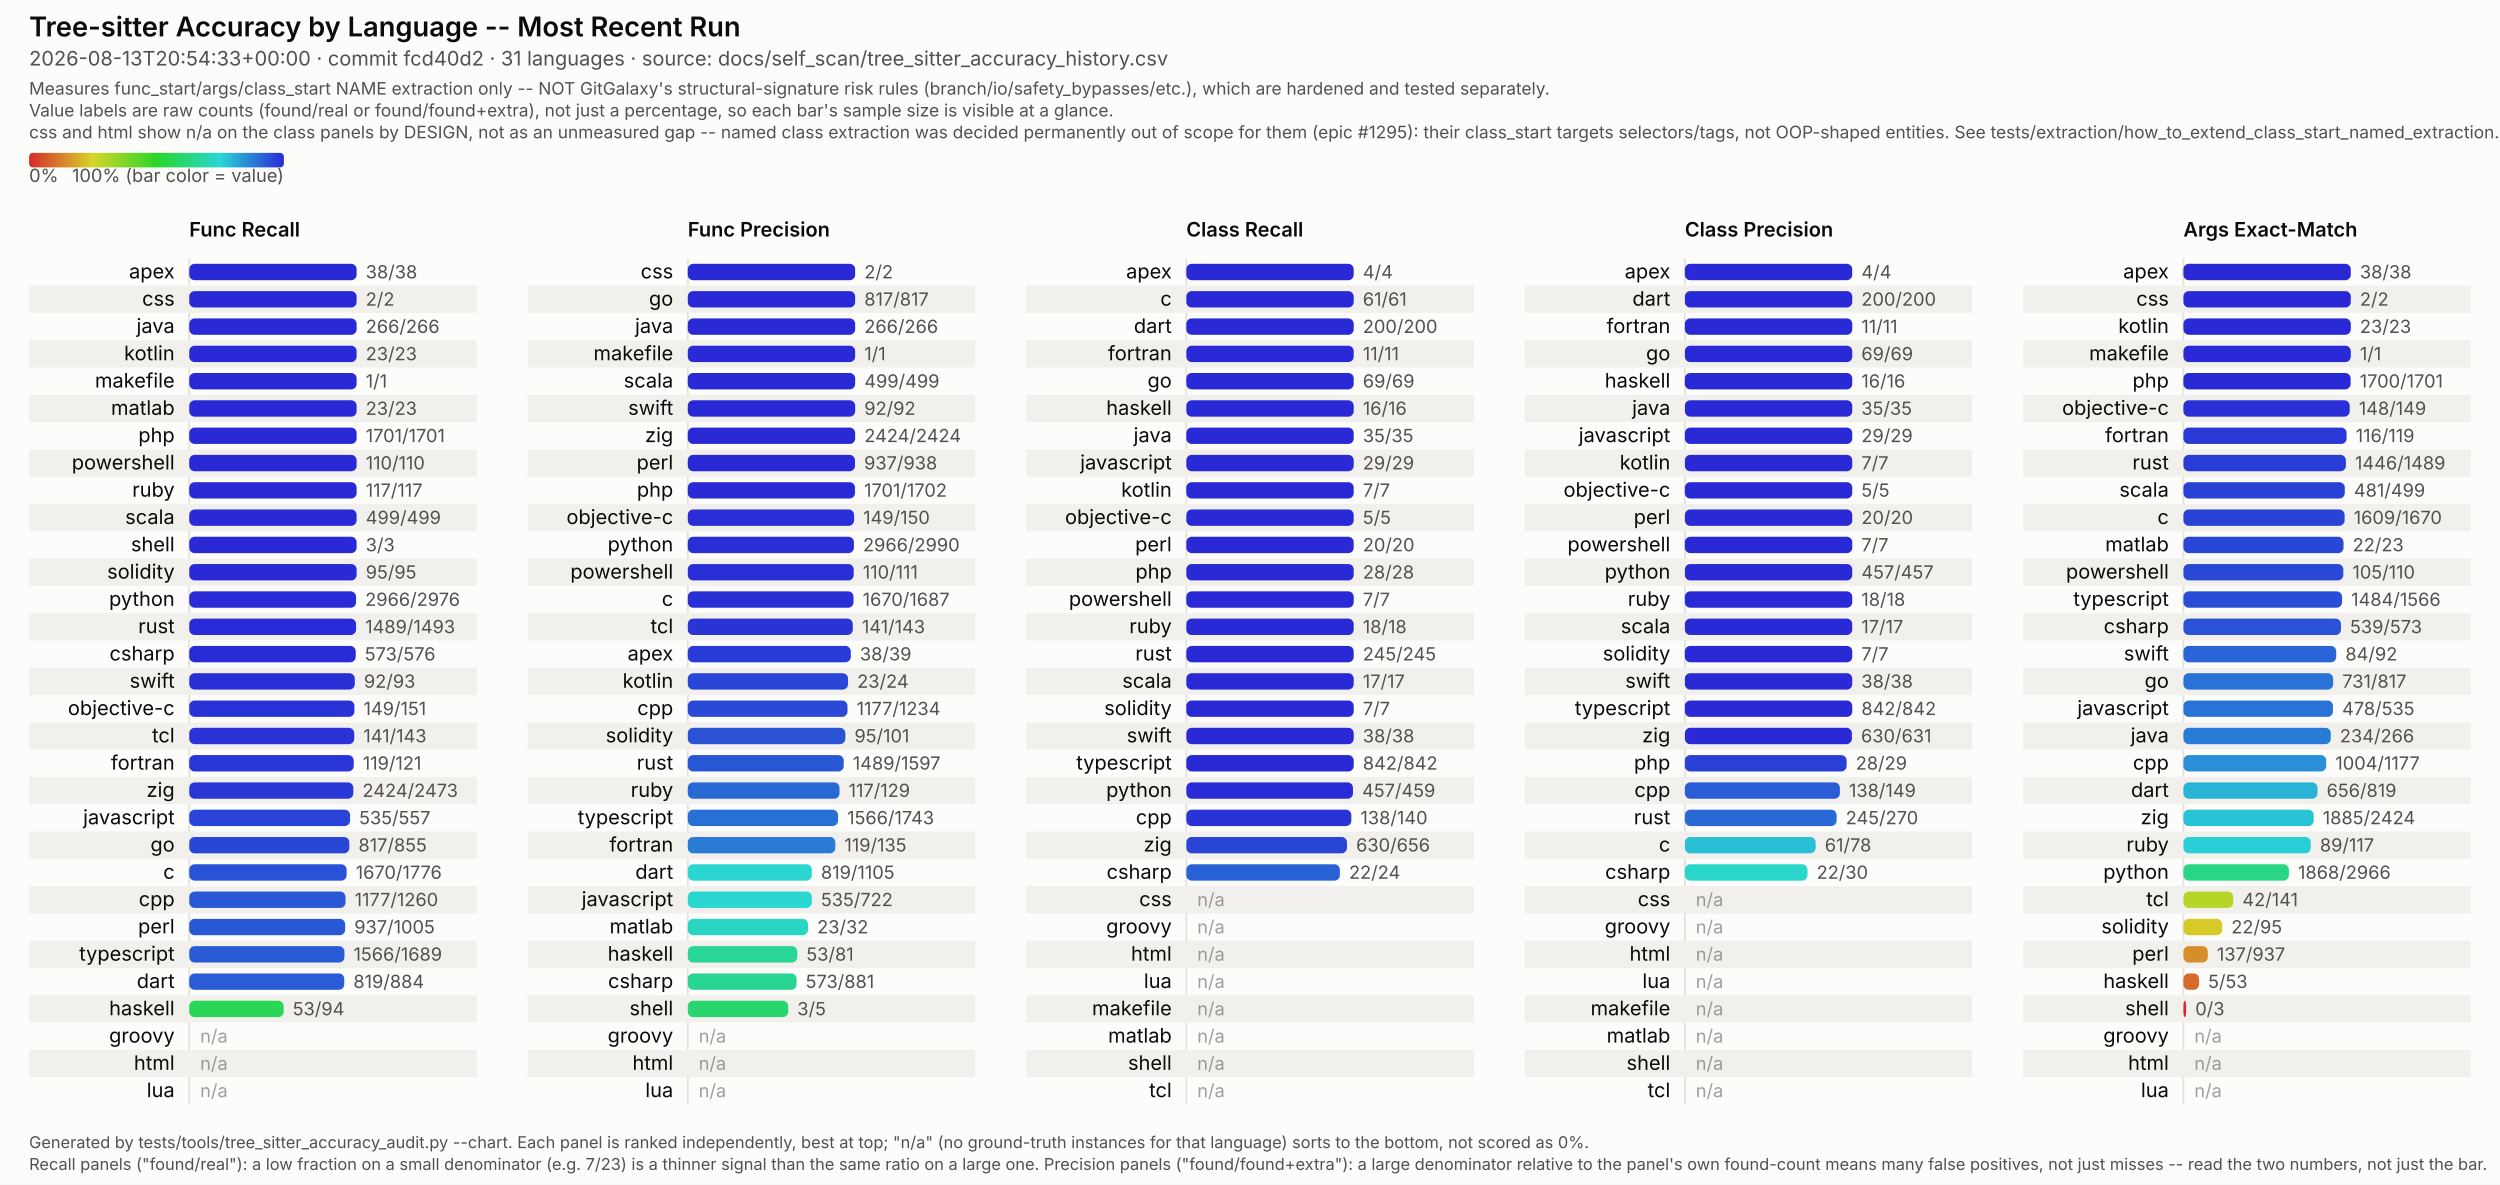
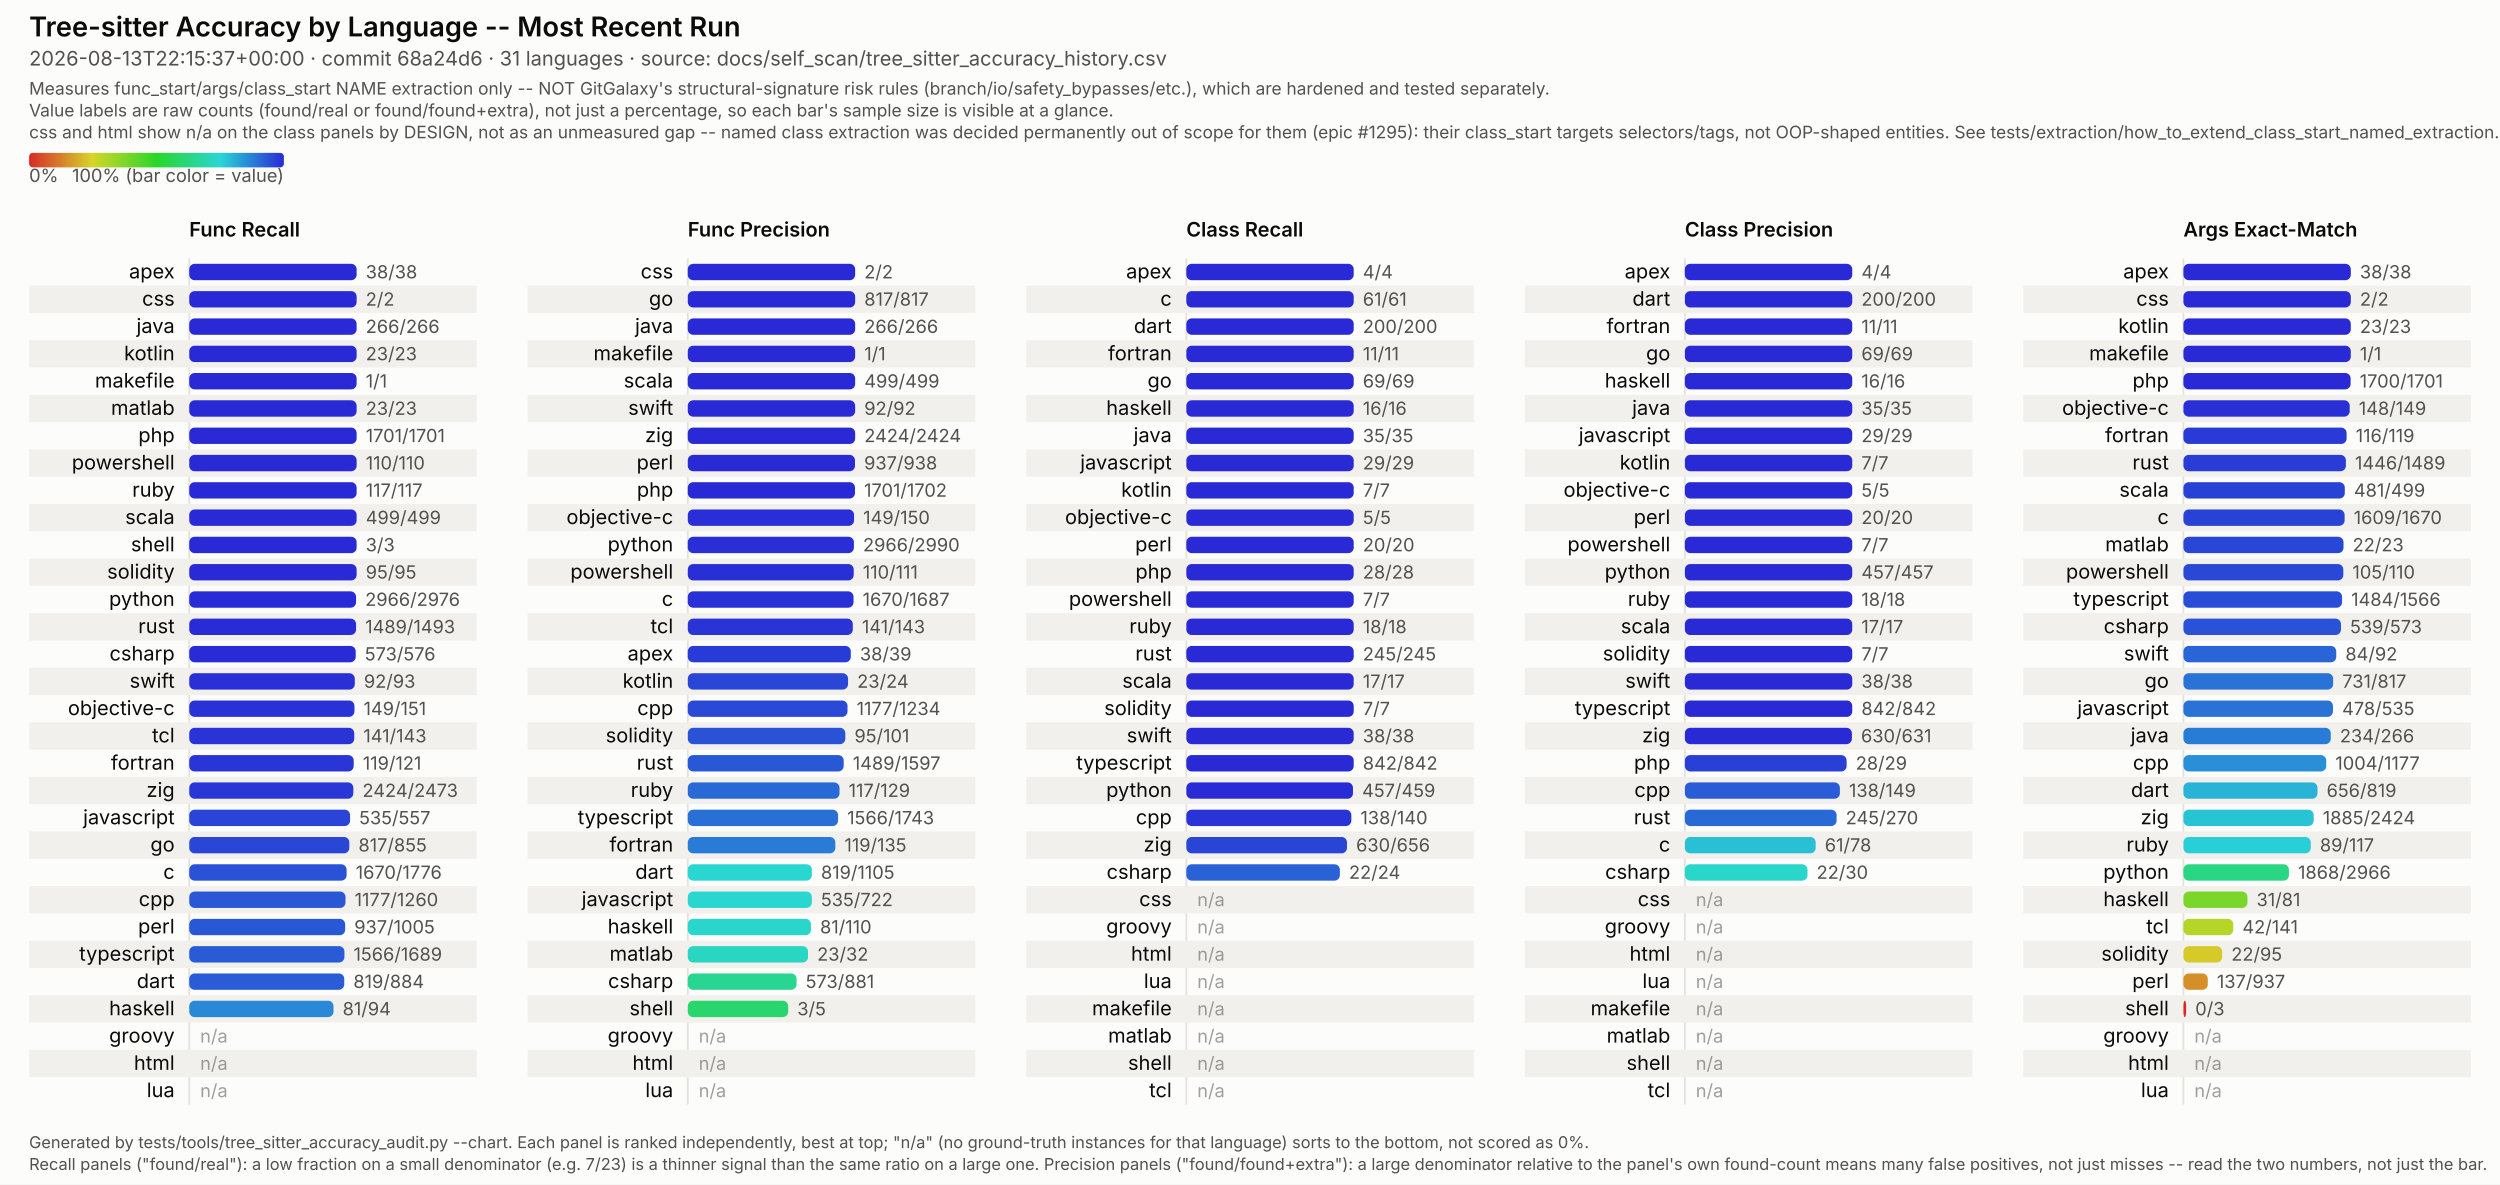
<svg xmlns="http://www.w3.org/2000/svg" viewBox="0 0 1374 651" width="1374" height="651" font-family="system-ui, -apple-system, Segoe UI, sans-serif">
  <style>
  /* No CSS custom properties -- some SVG renderers in the docs pipeline (confirmed: Inkscape's
     CSS parser) don't support var()/nested :root under @media, and silently fail to parse the
     whole block rather than degrading gracefully. Plain class redeclarations under the media
     query are more portable and render identically in real browsers. CDATA-wrapped because this
     text otherwise contains a literal "style" tag-like substring that trips strict XML parsers
     (confirmed: Inkscape read it as a nested element and broke tag matching). */
  .surface { fill: #fcfcfb; }
  .title { fill: #0b0b0b; font-weight: 600; font-size: 15px; }
  .subtitle { fill: #52514e; font-size: 11px; }
  .scope-note { fill: #52514e; font-size: 9.5px; }
  .legend-label { fill: #52514e; font-size: 10px; }
  .col-title { fill: #0b0b0b; font-weight: 600; font-size: 11px; }
  .row-label { fill: #0b0b0b; font-size: 11px; }
  .value-label { fill: #52514e; font-size: 10px; font-variant-numeric: tabular-nums; }
  .na-dash { fill: #52514e; font-size: 10px; opacity: 0.55; }
  .stripe { fill: #f1f0ed; }
  .axis { stroke: #e4e2dd; stroke-width: 1; }
  .footer { fill: #52514e; font-size: 9px; }
  @media (prefers-color-scheme: dark) {
    .surface { fill: #1a1a19; }
    .title { fill: #ffffff; }
    .subtitle { fill: #c3c2b7; }
    .scope-note { fill: #c3c2b7; }
    .legend-label { fill: #c3c2b7; }
    .col-title { fill: #ffffff; }
    .row-label { fill: #ffffff; }
    .value-label { fill: #c3c2b7; }
    .na-dash { fill: #c3c2b7; }
    .stripe { fill: #242422; }
    .axis { stroke: #33322f; }
    .footer { fill: #c3c2b7; }
  }
</style>
  <defs>
    <linearGradient id="rainbow-legend" x1="0%" y1="0%" x2="100%" y2="0%">
      <stop offset="0.0%" stop-color="#d62929" />
      <stop offset="8.3%" stop-color="#d66329" />
      <stop offset="16.7%" stop-color="#d69c29" />
      <stop offset="25.0%" stop-color="#d6d629" />
      <stop offset="33.3%" stop-color="#9cd629" />
      <stop offset="41.7%" stop-color="#63d629" />
      <stop offset="50.0%" stop-color="#29d629" />
      <stop offset="58.3%" stop-color="#29d663" />
      <stop offset="66.7%" stop-color="#29d69c" />
      <stop offset="75.0%" stop-color="#29d6d6" />
      <stop offset="83.3%" stop-color="#299cd6" />
      <stop offset="91.7%" stop-color="#2963d6" />
      <stop offset="100.0%" stop-color="#2929d6" />
    </linearGradient>
  </defs>
  <rect class="surface" x="0" y="0" width="1374" height="651" />
  <text class="title" x="16" y="20">Tree-sitter Accuracy by Language -- Most Recent Run</text>
-   <text class="subtitle" x="16" y="36">2026-08-13T20:54:33+00:00 · commit fcd40d2 · 31 languages · source: docs/self_scan/tree_sitter_accuracy_history.csv</text>
+   <text class="subtitle" x="16" y="36">2026-08-13T22:15:37+00:00 · commit 68a24d6 · 31 languages · source: docs/self_scan/tree_sitter_accuracy_history.csv</text>
  <text class="scope-note" x="16" y="52">Measures func_start/args/class_start NAME extraction only -- NOT GitGalaxy's structural-signature risk rules (branch/io/safety_bypasses/etc.), which are hardened and tested separately.</text>
  <text class="scope-note" x="16" y="64">Value labels are raw counts (found/real or found/found+extra), not just a percentage, so each bar's sample size is visible at a glance.</text>
  <text class="scope-note" x="16" y="76">css and html show n/a on the class panels by DESIGN, not as an unmeasured gap -- named class extraction was decided permanently out of scope for them (epic #1295): their class_start targets selectors/tags, not OOP-shaped entities. See tests/extraction/how_to_extend_class_start_named_extraction.md.</text>
  <rect x="16" y="84" width="140" height="8" rx="2" fill="url(#rainbow-legend)" />
  <text class="legend-label" x="16" y="100">0%</text>
  <text class="legend-label" x="156" y="100" text-anchor="end">100% (bar color = value)</text>
  <text class="col-title" x="104" y="130">Func Recall</text>
  <line class="axis" x1="104" y1="142" x2="104" y2="607" />
  <text class="row-label" x="96" y="153.0" text-anchor="end">apex</text>
  <rect x="104" y="145.0" width="92.0" height="9" rx="3" fill="#2929d6" />
  <text class="value-label" x="201.0" y="153.0">38/38</text>
  <rect class="stripe" x="16" y="157" width="246" height="15" />
  <text class="row-label" x="96" y="168.0" text-anchor="end">css</text>
  <rect x="104" y="160.0" width="92.0" height="9" rx="3" fill="#2929d6" />
  <text class="value-label" x="201.0" y="168.0">2/2</text>
  <text class="row-label" x="96" y="183.0" text-anchor="end">java</text>
  <rect x="104" y="175.0" width="92.0" height="9" rx="3" fill="#2929d6" />
  <text class="value-label" x="201.0" y="183.0">266/266</text>
  <rect class="stripe" x="16" y="187" width="246" height="15" />
  <text class="row-label" x="96" y="198.0" text-anchor="end">kotlin</text>
  <rect x="104" y="190.0" width="92.0" height="9" rx="3" fill="#2929d6" />
  <text class="value-label" x="201.0" y="198.0">23/23</text>
  <text class="row-label" x="96" y="213.0" text-anchor="end">makefile</text>
  <rect x="104" y="205.0" width="92.0" height="9" rx="3" fill="#2929d6" />
  <text class="value-label" x="201.0" y="213.0">1/1</text>
  <rect class="stripe" x="16" y="217" width="246" height="15" />
  <text class="row-label" x="96" y="228.0" text-anchor="end">matlab</text>
  <rect x="104" y="220.0" width="92.0" height="9" rx="3" fill="#2929d6" />
  <text class="value-label" x="201.0" y="228.0">23/23</text>
  <text class="row-label" x="96" y="243.0" text-anchor="end">php</text>
  <rect x="104" y="235.0" width="92.0" height="9" rx="3" fill="#2929d6" />
  <text class="value-label" x="201.0" y="243.0">1701/1701</text>
  <rect class="stripe" x="16" y="247" width="246" height="15" />
  <text class="row-label" x="96" y="258.0" text-anchor="end">powershell</text>
  <rect x="104" y="250.0" width="92.0" height="9" rx="3" fill="#2929d6" />
  <text class="value-label" x="201.0" y="258.0">110/110</text>
  <text class="row-label" x="96" y="273.0" text-anchor="end">ruby</text>
  <rect x="104" y="265.0" width="92.0" height="9" rx="3" fill="#2929d6" />
  <text class="value-label" x="201.0" y="273.0">117/117</text>
  <rect class="stripe" x="16" y="277" width="246" height="15" />
  <text class="row-label" x="96" y="288.0" text-anchor="end">scala</text>
  <rect x="104" y="280.0" width="92.0" height="9" rx="3" fill="#2929d6" />
  <text class="value-label" x="201.0" y="288.0">499/499</text>
  <text class="row-label" x="96" y="303.0" text-anchor="end">shell</text>
  <rect x="104" y="295.0" width="92.0" height="9" rx="3" fill="#2929d6" />
  <text class="value-label" x="201.0" y="303.0">3/3</text>
  <rect class="stripe" x="16" y="307" width="246" height="15" />
  <text class="row-label" x="96" y="318.0" text-anchor="end">solidity</text>
  <rect x="104" y="310.0" width="92.0" height="9" rx="3" fill="#2929d6" />
  <text class="value-label" x="201.0" y="318.0">95/95</text>
  <text class="row-label" x="96" y="333.0" text-anchor="end">python</text>
  <rect x="104" y="325.0" width="91.7" height="9" rx="3" fill="#292bd6" />
  <text class="value-label" x="200.7" y="333.0">2966/2976</text>
  <rect class="stripe" x="16" y="337" width="246" height="15" />
  <text class="row-label" x="96" y="348.0" text-anchor="end">rust</text>
  <rect x="104" y="340.0" width="91.7" height="9" rx="3" fill="#292bd6" />
  <text class="value-label" x="200.7" y="348.0">1489/1493</text>
  <text class="row-label" x="96" y="363.0" text-anchor="end">csharp</text>
  <rect x="104" y="355.0" width="91.5" height="9" rx="3" fill="#292cd6" />
  <text class="value-label" x="200.5" y="363.0">573/576</text>
  <rect class="stripe" x="16" y="367" width="246" height="15" />
  <text class="row-label" x="96" y="378.0" text-anchor="end">swift</text>
  <rect x="104" y="370.0" width="91.0" height="9" rx="3" fill="#2930d6" />
  <text class="value-label" x="200.0" y="378.0">92/93</text>
  <text class="row-label" x="96" y="393.0" text-anchor="end">objective-c</text>
  <rect x="104" y="385.0" width="90.8" height="9" rx="3" fill="#2932d6" />
  <text class="value-label" x="199.8" y="393.0">149/151</text>
  <rect class="stripe" x="16" y="397" width="246" height="15" />
  <text class="row-label" x="96" y="408.0" text-anchor="end">tcl</text>
  <rect x="104" y="400.0" width="90.7" height="9" rx="3" fill="#2933d6" />
  <text class="value-label" x="199.7" y="408.0">141/143</text>
  <text class="row-label" x="96" y="423.0" text-anchor="end">fortran</text>
  <rect x="104" y="415.0" width="90.4" height="9" rx="3" fill="#2935d6" />
  <text class="value-label" x="199.4" y="423.0">119/121</text>
  <rect class="stripe" x="16" y="427" width="246" height="15" />
  <text class="row-label" x="96" y="438.0" text-anchor="end">zig</text>
  <rect x="104" y="430.0" width="90.2" height="9" rx="3" fill="#2937d6" />
  <text class="value-label" x="199.2" y="438.0">2424/2473</text>
  <text class="row-label" x="96" y="453.0" text-anchor="end">javascript</text>
  <rect x="104" y="445.0" width="88.4" height="9" rx="3" fill="#2944d6" />
  <text class="value-label" x="197.4" y="453.0">535/557</text>
  <rect class="stripe" x="16" y="457" width="246" height="15" />
  <text class="row-label" x="96" y="468.0" text-anchor="end">go</text>
  <rect x="104" y="460.0" width="88.0" height="9" rx="3" fill="#2947d6" />
  <text class="value-label" x="197.0" y="468.0">817/855</text>
  <text class="row-label" x="96" y="483.0" text-anchor="end">c</text>
  <rect x="104" y="475.0" width="86.5" height="9" rx="3" fill="#2952d6" />
  <text class="value-label" x="195.5" y="483.0">1670/1776</text>
  <rect class="stripe" x="16" y="487" width="246" height="15" />
  <text class="row-label" x="96" y="498.0" text-anchor="end">cpp</text>
  <rect x="104" y="490.0" width="85.9" height="9" rx="3" fill="#2957d6" />
  <text class="value-label" x="194.9" y="498.0">1177/1260</text>
  <text class="row-label" x="96" y="513.0" text-anchor="end">perl</text>
  <rect x="104" y="505.0" width="85.7" height="9" rx="3" fill="#2958d6" />
  <text class="value-label" x="194.7" y="513.0">937/1005</text>
  <rect class="stripe" x="16" y="517" width="246" height="15" />
  <text class="row-label" x="96" y="528.0" text-anchor="end">typescript</text>
  <rect x="104" y="520.0" width="85.3" height="9" rx="3" fill="#295bd6" />
  <text class="value-label" x="194.3" y="528.0">1566/1689</text>
  <text class="row-label" x="96" y="543.0" text-anchor="end">dart</text>
  <rect x="104" y="535.0" width="85.2" height="9" rx="3" fill="#295cd6" />
  <text class="value-label" x="194.2" y="543.0">819/884</text>
  <rect class="stripe" x="16" y="547" width="246" height="15" />
  <text class="row-label" x="96" y="558.0" text-anchor="end">haskell</text>
-   <rect x="104" y="550.0" width="51.9" height="9" rx="3" fill="#29d655" />
-   <text class="value-label" x="160.9" y="558.0">53/94</text>
+   <rect x="104" y="550.0" width="79.3" height="9" rx="3" fill="#2989d6" />
+   <text class="value-label" x="188.3" y="558.0">81/94</text>
  <text class="row-label" x="96" y="573.0" text-anchor="end">groovy</text>
  <text class="na-dash" x="110" y="573.0">n/a</text>
  <rect class="stripe" x="16" y="577" width="246" height="15" />
  <text class="row-label" x="96" y="588.0" text-anchor="end">html</text>
  <text class="na-dash" x="110" y="588.0">n/a</text>
  <text class="row-label" x="96" y="603.0" text-anchor="end">lua</text>
  <text class="na-dash" x="110" y="603.0">n/a</text>
  <text class="col-title" x="378" y="130">Func Precision</text>
  <line class="axis" x1="378" y1="142" x2="378" y2="607" />
  <text class="row-label" x="370" y="153.0" text-anchor="end">css</text>
  <rect x="378" y="145.0" width="92.0" height="9" rx="3" fill="#2929d6" />
  <text class="value-label" x="475.0" y="153.0">2/2</text>
  <rect class="stripe" x="290" y="157" width="246" height="15" />
  <text class="row-label" x="370" y="168.0" text-anchor="end">go</text>
  <rect x="378" y="160.0" width="92.0" height="9" rx="3" fill="#2929d6" />
  <text class="value-label" x="475.0" y="168.0">817/817</text>
  <text class="row-label" x="370" y="183.0" text-anchor="end">java</text>
  <rect x="378" y="175.0" width="92.0" height="9" rx="3" fill="#2929d6" />
  <text class="value-label" x="475.0" y="183.0">266/266</text>
  <rect class="stripe" x="290" y="187" width="246" height="15" />
  <text class="row-label" x="370" y="198.0" text-anchor="end">makefile</text>
  <rect x="378" y="190.0" width="92.0" height="9" rx="3" fill="#2929d6" />
  <text class="value-label" x="475.0" y="198.0">1/1</text>
  <text class="row-label" x="370" y="213.0" text-anchor="end">scala</text>
  <rect x="378" y="205.0" width="92.0" height="9" rx="3" fill="#2929d6" />
  <text class="value-label" x="475.0" y="213.0">499/499</text>
  <rect class="stripe" x="290" y="217" width="246" height="15" />
  <text class="row-label" x="370" y="228.0" text-anchor="end">swift</text>
  <rect x="378" y="220.0" width="92.0" height="9" rx="3" fill="#2929d6" />
  <text class="value-label" x="475.0" y="228.0">92/92</text>
  <text class="row-label" x="370" y="243.0" text-anchor="end">zig</text>
  <rect x="378" y="235.0" width="92.0" height="9" rx="3" fill="#2929d6" />
  <text class="value-label" x="475.0" y="243.0">2424/2424</text>
  <rect class="stripe" x="290" y="247" width="246" height="15" />
  <text class="row-label" x="370" y="258.0" text-anchor="end">perl</text>
  <rect x="378" y="250.0" width="91.9" height="9" rx="3" fill="#2929d6" />
  <text class="value-label" x="474.9" y="258.0">937/938</text>
  <text class="row-label" x="370" y="273.0" text-anchor="end">php</text>
  <rect x="378" y="265.0" width="91.9" height="9" rx="3" fill="#2929d6" />
  <text class="value-label" x="474.9" y="273.0">1701/1702</text>
  <rect class="stripe" x="290" y="277" width="246" height="15" />
  <text class="row-label" x="370" y="288.0" text-anchor="end">objective-c</text>
  <rect x="378" y="280.0" width="91.4" height="9" rx="3" fill="#292ed6" />
  <text class="value-label" x="474.4" y="288.0">149/150</text>
  <text class="row-label" x="370" y="303.0" text-anchor="end">python</text>
  <rect x="378" y="295.0" width="91.3" height="9" rx="3" fill="#292ed6" />
  <text class="value-label" x="474.3" y="303.0">2966/2990</text>
  <rect class="stripe" x="290" y="307" width="246" height="15" />
  <text class="row-label" x="370" y="318.0" text-anchor="end">powershell</text>
  <rect x="378" y="310.0" width="91.2" height="9" rx="3" fill="#292fd6" />
  <text class="value-label" x="474.2" y="318.0">110/111</text>
  <text class="row-label" x="370" y="333.0" text-anchor="end">c</text>
  <rect x="378" y="325.0" width="91.1" height="9" rx="3" fill="#2930d6" />
  <text class="value-label" x="474.1" y="333.0">1670/1687</text>
  <rect class="stripe" x="290" y="337" width="246" height="15" />
  <text class="row-label" x="370" y="348.0" text-anchor="end">tcl</text>
  <rect x="378" y="340.0" width="90.7" height="9" rx="3" fill="#2933d6" />
  <text class="value-label" x="473.7" y="348.0">141/143</text>
  <text class="row-label" x="370" y="363.0" text-anchor="end">apex</text>
  <rect x="378" y="355.0" width="89.6" height="9" rx="3" fill="#293bd6" />
  <text class="value-label" x="472.6" y="363.0">38/39</text>
  <rect class="stripe" x="290" y="367" width="246" height="15" />
  <text class="row-label" x="370" y="378.0" text-anchor="end">kotlin</text>
  <rect x="378" y="370.0" width="88.1" height="9" rx="3" fill="#2946d6" />
  <text class="value-label" x="471.1" y="378.0">23/24</text>
  <text class="row-label" x="370" y="393.0" text-anchor="end">cpp</text>
  <rect x="378" y="385.0" width="87.8" height="9" rx="3" fill="#2949d6" />
  <text class="value-label" x="470.8" y="393.0">1177/1234</text>
  <rect class="stripe" x="290" y="397" width="246" height="15" />
  <text class="row-label" x="370" y="408.0" text-anchor="end">solidity</text>
  <rect x="378" y="400.0" width="86.6" height="9" rx="3" fill="#2952d6" />
  <text class="value-label" x="469.6" y="408.0">95/101</text>
  <text class="row-label" x="370" y="423.0" text-anchor="end">rust</text>
  <rect x="378" y="415.0" width="85.7" height="9" rx="3" fill="#2958d6" />
  <text class="value-label" x="468.7" y="423.0">1489/1597</text>
  <rect class="stripe" x="290" y="427" width="246" height="15" />
  <text class="row-label" x="370" y="438.0" text-anchor="end">ruby</text>
  <rect x="378" y="430.0" width="83.4" height="9" rx="3" fill="#2969d6" />
  <text class="value-label" x="466.4" y="438.0">117/129</text>
  <text class="row-label" x="370" y="453.0" text-anchor="end">typescript</text>
  <rect x="378" y="445.0" width="82.6" height="9" rx="3" fill="#2970d6" />
  <text class="value-label" x="465.6" y="453.0">1566/1743</text>
  <rect class="stripe" x="290" y="457" width="246" height="15" />
  <text class="row-label" x="370" y="468.0" text-anchor="end">fortran</text>
  <rect x="378" y="460.0" width="81.1" height="9" rx="3" fill="#297bd6" />
  <text class="value-label" x="464.1" y="468.0">119/135</text>
  <text class="row-label" x="370" y="483.0" text-anchor="end">dart</text>
  <rect x="378" y="475.0" width="68.2" height="9" rx="3" fill="#29d6d0" />
  <text class="value-label" x="451.2" y="483.0">819/1105</text>
  <rect class="stripe" x="290" y="487" width="246" height="15" />
  <text class="row-label" x="370" y="498.0" text-anchor="end">javascript</text>
  <rect x="378" y="490.0" width="68.2" height="9" rx="3" fill="#29d6d0" />
  <text class="value-label" x="451.2" y="498.0">535/722</text>
-   <text class="row-label" x="370" y="513.0" text-anchor="end">matlab</text>
-   <rect x="378" y="505.0" width="66.1" height="9" rx="3" fill="#29d6c1" />
-   <text class="value-label" x="449.1" y="513.0">23/32</text>
+   <text class="row-label" x="370" y="513.0" text-anchor="end">haskell</text>
+   <rect x="378" y="505.0" width="67.7" height="9" rx="3" fill="#29d6cc" />
+   <text class="value-label" x="450.7" y="513.0">81/110</text>
  <rect class="stripe" x="290" y="517" width="246" height="15" />
-   <text class="row-label" x="370" y="528.0" text-anchor="end">haskell</text>
-   <rect x="378" y="520.0" width="60.2" height="9" rx="3" fill="#29d694" />
-   <text class="value-label" x="443.2" y="528.0">53/81</text>
+   <text class="row-label" x="370" y="528.0" text-anchor="end">matlab</text>
+   <rect x="378" y="520.0" width="66.1" height="9" rx="3" fill="#29d6c1" />
+   <text class="value-label" x="449.1" y="528.0">23/32</text>
  <text class="row-label" x="370" y="543.0" text-anchor="end">csharp</text>
  <rect x="378" y="535.0" width="59.8" height="9" rx="3" fill="#29d691" />
  <text class="value-label" x="442.8" y="543.0">573/881</text>
  <rect class="stripe" x="290" y="547" width="246" height="15" />
  <text class="row-label" x="370" y="558.0" text-anchor="end">shell</text>
  <rect x="378" y="550.0" width="55.2" height="9" rx="3" fill="#29d66e" />
  <text class="value-label" x="438.2" y="558.0">3/5</text>
  <text class="row-label" x="370" y="573.0" text-anchor="end">groovy</text>
  <text class="na-dash" x="384" y="573.0">n/a</text>
  <rect class="stripe" x="290" y="577" width="246" height="15" />
  <text class="row-label" x="370" y="588.0" text-anchor="end">html</text>
  <text class="na-dash" x="384" y="588.0">n/a</text>
  <text class="row-label" x="370" y="603.0" text-anchor="end">lua</text>
  <text class="na-dash" x="384" y="603.0">n/a</text>
  <text class="col-title" x="652" y="130">Class Recall</text>
  <line class="axis" x1="652" y1="142" x2="652" y2="607" />
  <text class="row-label" x="644" y="153.0" text-anchor="end">apex</text>
  <rect x="652" y="145.0" width="92.0" height="9" rx="3" fill="#2929d6" />
  <text class="value-label" x="749.0" y="153.0">4/4</text>
  <rect class="stripe" x="564" y="157" width="246" height="15" />
  <text class="row-label" x="644" y="168.0" text-anchor="end">c</text>
  <rect x="652" y="160.0" width="92.0" height="9" rx="3" fill="#2929d6" />
  <text class="value-label" x="749.0" y="168.0">61/61</text>
  <text class="row-label" x="644" y="183.0" text-anchor="end">dart</text>
  <rect x="652" y="175.0" width="92.0" height="9" rx="3" fill="#2929d6" />
  <text class="value-label" x="749.0" y="183.0">200/200</text>
  <rect class="stripe" x="564" y="187" width="246" height="15" />
  <text class="row-label" x="644" y="198.0" text-anchor="end">fortran</text>
  <rect x="652" y="190.0" width="92.0" height="9" rx="3" fill="#2929d6" />
  <text class="value-label" x="749.0" y="198.0">11/11</text>
  <text class="row-label" x="644" y="213.0" text-anchor="end">go</text>
  <rect x="652" y="205.0" width="92.0" height="9" rx="3" fill="#2929d6" />
  <text class="value-label" x="749.0" y="213.0">69/69</text>
  <rect class="stripe" x="564" y="217" width="246" height="15" />
  <text class="row-label" x="644" y="228.0" text-anchor="end">haskell</text>
  <rect x="652" y="220.0" width="92.0" height="9" rx="3" fill="#2929d6" />
  <text class="value-label" x="749.0" y="228.0">16/16</text>
  <text class="row-label" x="644" y="243.0" text-anchor="end">java</text>
  <rect x="652" y="235.0" width="92.0" height="9" rx="3" fill="#2929d6" />
  <text class="value-label" x="749.0" y="243.0">35/35</text>
  <rect class="stripe" x="564" y="247" width="246" height="15" />
  <text class="row-label" x="644" y="258.0" text-anchor="end">javascript</text>
  <rect x="652" y="250.0" width="92.0" height="9" rx="3" fill="#2929d6" />
  <text class="value-label" x="749.0" y="258.0">29/29</text>
  <text class="row-label" x="644" y="273.0" text-anchor="end">kotlin</text>
  <rect x="652" y="265.0" width="92.0" height="9" rx="3" fill="#2929d6" />
  <text class="value-label" x="749.0" y="273.0">7/7</text>
  <rect class="stripe" x="564" y="277" width="246" height="15" />
  <text class="row-label" x="644" y="288.0" text-anchor="end">objective-c</text>
  <rect x="652" y="280.0" width="92.0" height="9" rx="3" fill="#2929d6" />
  <text class="value-label" x="749.0" y="288.0">5/5</text>
  <text class="row-label" x="644" y="303.0" text-anchor="end">perl</text>
  <rect x="652" y="295.0" width="92.0" height="9" rx="3" fill="#2929d6" />
  <text class="value-label" x="749.0" y="303.0">20/20</text>
  <rect class="stripe" x="564" y="307" width="246" height="15" />
  <text class="row-label" x="644" y="318.0" text-anchor="end">php</text>
  <rect x="652" y="310.0" width="92.0" height="9" rx="3" fill="#2929d6" />
  <text class="value-label" x="749.0" y="318.0">28/28</text>
  <text class="row-label" x="644" y="333.0" text-anchor="end">powershell</text>
  <rect x="652" y="325.0" width="92.0" height="9" rx="3" fill="#2929d6" />
  <text class="value-label" x="749.0" y="333.0">7/7</text>
  <rect class="stripe" x="564" y="337" width="246" height="15" />
  <text class="row-label" x="644" y="348.0" text-anchor="end">ruby</text>
  <rect x="652" y="340.0" width="92.0" height="9" rx="3" fill="#2929d6" />
  <text class="value-label" x="749.0" y="348.0">18/18</text>
  <text class="row-label" x="644" y="363.0" text-anchor="end">rust</text>
  <rect x="652" y="355.0" width="92.0" height="9" rx="3" fill="#2929d6" />
  <text class="value-label" x="749.0" y="363.0">245/245</text>
  <rect class="stripe" x="564" y="367" width="246" height="15" />
  <text class="row-label" x="644" y="378.0" text-anchor="end">scala</text>
  <rect x="652" y="370.0" width="92.0" height="9" rx="3" fill="#2929d6" />
  <text class="value-label" x="749.0" y="378.0">17/17</text>
  <text class="row-label" x="644" y="393.0" text-anchor="end">solidity</text>
  <rect x="652" y="385.0" width="92.0" height="9" rx="3" fill="#2929d6" />
  <text class="value-label" x="749.0" y="393.0">7/7</text>
  <rect class="stripe" x="564" y="397" width="246" height="15" />
  <text class="row-label" x="644" y="408.0" text-anchor="end">swift</text>
  <rect x="652" y="400.0" width="92.0" height="9" rx="3" fill="#2929d6" />
  <text class="value-label" x="749.0" y="408.0">38/38</text>
  <text class="row-label" x="644" y="423.0" text-anchor="end">typescript</text>
  <rect x="652" y="415.0" width="92.0" height="9" rx="3" fill="#2929d6" />
  <text class="value-label" x="749.0" y="423.0">842/842</text>
  <rect class="stripe" x="564" y="427" width="246" height="15" />
  <text class="row-label" x="644" y="438.0" text-anchor="end">python</text>
  <rect x="652" y="430.0" width="91.6" height="9" rx="3" fill="#292cd6" />
  <text class="value-label" x="748.6" y="438.0">457/459</text>
  <text class="row-label" x="644" y="453.0" text-anchor="end">cpp</text>
  <rect x="652" y="445.0" width="90.7" height="9" rx="3" fill="#2933d6" />
  <text class="value-label" x="747.7" y="453.0">138/140</text>
  <rect class="stripe" x="564" y="457" width="246" height="15" />
  <text class="row-label" x="644" y="468.0" text-anchor="end">zig</text>
  <rect x="652" y="460.0" width="88.3" height="9" rx="3" fill="#2945d6" />
  <text class="value-label" x="745.3" y="468.0">630/656</text>
  <text class="row-label" x="644" y="483.0" text-anchor="end">csharp</text>
  <rect x="652" y="475.0" width="84.4" height="9" rx="3" fill="#2962d6" />
  <text class="value-label" x="741.4" y="483.0">22/24</text>
  <rect class="stripe" x="564" y="487" width="246" height="15" />
  <text class="row-label" x="644" y="498.0" text-anchor="end">css</text>
  <text class="na-dash" x="658" y="498.0">n/a</text>
  <text class="row-label" x="644" y="513.0" text-anchor="end">groovy</text>
  <text class="na-dash" x="658" y="513.0">n/a</text>
  <rect class="stripe" x="564" y="517" width="246" height="15" />
  <text class="row-label" x="644" y="528.0" text-anchor="end">html</text>
  <text class="na-dash" x="658" y="528.0">n/a</text>
  <text class="row-label" x="644" y="543.0" text-anchor="end">lua</text>
  <text class="na-dash" x="658" y="543.0">n/a</text>
  <rect class="stripe" x="564" y="547" width="246" height="15" />
  <text class="row-label" x="644" y="558.0" text-anchor="end">makefile</text>
  <text class="na-dash" x="658" y="558.0">n/a</text>
  <text class="row-label" x="644" y="573.0" text-anchor="end">matlab</text>
  <text class="na-dash" x="658" y="573.0">n/a</text>
  <rect class="stripe" x="564" y="577" width="246" height="15" />
  <text class="row-label" x="644" y="588.0" text-anchor="end">shell</text>
  <text class="na-dash" x="658" y="588.0">n/a</text>
  <text class="row-label" x="644" y="603.0" text-anchor="end">tcl</text>
  <text class="na-dash" x="658" y="603.0">n/a</text>
  <text class="col-title" x="926" y="130">Class Precision</text>
  <line class="axis" x1="926" y1="142" x2="926" y2="607" />
  <text class="row-label" x="918" y="153.0" text-anchor="end">apex</text>
  <rect x="926" y="145.0" width="92.0" height="9" rx="3" fill="#2929d6" />
  <text class="value-label" x="1023.0" y="153.0">4/4</text>
  <rect class="stripe" x="838" y="157" width="246" height="15" />
  <text class="row-label" x="918" y="168.0" text-anchor="end">dart</text>
  <rect x="926" y="160.0" width="92.0" height="9" rx="3" fill="#2929d6" />
  <text class="value-label" x="1023.0" y="168.0">200/200</text>
  <text class="row-label" x="918" y="183.0" text-anchor="end">fortran</text>
  <rect x="926" y="175.0" width="92.0" height="9" rx="3" fill="#2929d6" />
  <text class="value-label" x="1023.0" y="183.0">11/11</text>
  <rect class="stripe" x="838" y="187" width="246" height="15" />
  <text class="row-label" x="918" y="198.0" text-anchor="end">go</text>
  <rect x="926" y="190.0" width="92.0" height="9" rx="3" fill="#2929d6" />
  <text class="value-label" x="1023.0" y="198.0">69/69</text>
  <text class="row-label" x="918" y="213.0" text-anchor="end">haskell</text>
  <rect x="926" y="205.0" width="92.0" height="9" rx="3" fill="#2929d6" />
  <text class="value-label" x="1023.0" y="213.0">16/16</text>
  <rect class="stripe" x="838" y="217" width="246" height="15" />
  <text class="row-label" x="918" y="228.0" text-anchor="end">java</text>
  <rect x="926" y="220.0" width="92.0" height="9" rx="3" fill="#2929d6" />
  <text class="value-label" x="1023.0" y="228.0">35/35</text>
  <text class="row-label" x="918" y="243.0" text-anchor="end">javascript</text>
  <rect x="926" y="235.0" width="92.0" height="9" rx="3" fill="#2929d6" />
  <text class="value-label" x="1023.0" y="243.0">29/29</text>
  <rect class="stripe" x="838" y="247" width="246" height="15" />
  <text class="row-label" x="918" y="258.0" text-anchor="end">kotlin</text>
  <rect x="926" y="250.0" width="92.0" height="9" rx="3" fill="#2929d6" />
  <text class="value-label" x="1023.0" y="258.0">7/7</text>
  <text class="row-label" x="918" y="273.0" text-anchor="end">objective-c</text>
  <rect x="926" y="265.0" width="92.0" height="9" rx="3" fill="#2929d6" />
  <text class="value-label" x="1023.0" y="273.0">5/5</text>
  <rect class="stripe" x="838" y="277" width="246" height="15" />
  <text class="row-label" x="918" y="288.0" text-anchor="end">perl</text>
  <rect x="926" y="280.0" width="92.0" height="9" rx="3" fill="#2929d6" />
  <text class="value-label" x="1023.0" y="288.0">20/20</text>
  <text class="row-label" x="918" y="303.0" text-anchor="end">powershell</text>
  <rect x="926" y="295.0" width="92.0" height="9" rx="3" fill="#2929d6" />
  <text class="value-label" x="1023.0" y="303.0">7/7</text>
  <rect class="stripe" x="838" y="307" width="246" height="15" />
  <text class="row-label" x="918" y="318.0" text-anchor="end">python</text>
  <rect x="926" y="310.0" width="92.0" height="9" rx="3" fill="#2929d6" />
  <text class="value-label" x="1023.0" y="318.0">457/457</text>
  <text class="row-label" x="918" y="333.0" text-anchor="end">ruby</text>
  <rect x="926" y="325.0" width="92.0" height="9" rx="3" fill="#2929d6" />
  <text class="value-label" x="1023.0" y="333.0">18/18</text>
  <rect class="stripe" x="838" y="337" width="246" height="15" />
  <text class="row-label" x="918" y="348.0" text-anchor="end">scala</text>
  <rect x="926" y="340.0" width="92.0" height="9" rx="3" fill="#2929d6" />
  <text class="value-label" x="1023.0" y="348.0">17/17</text>
  <text class="row-label" x="918" y="363.0" text-anchor="end">solidity</text>
  <rect x="926" y="355.0" width="92.0" height="9" rx="3" fill="#2929d6" />
  <text class="value-label" x="1023.0" y="363.0">7/7</text>
  <rect class="stripe" x="838" y="367" width="246" height="15" />
  <text class="row-label" x="918" y="378.0" text-anchor="end">swift</text>
  <rect x="926" y="370.0" width="92.0" height="9" rx="3" fill="#2929d6" />
  <text class="value-label" x="1023.0" y="378.0">38/38</text>
  <text class="row-label" x="918" y="393.0" text-anchor="end">typescript</text>
  <rect x="926" y="385.0" width="92.0" height="9" rx="3" fill="#2929d6" />
  <text class="value-label" x="1023.0" y="393.0">842/842</text>
  <rect class="stripe" x="838" y="397" width="246" height="15" />
  <text class="row-label" x="918" y="408.0" text-anchor="end">zig</text>
  <rect x="926" y="400.0" width="91.8" height="9" rx="3" fill="#292ad6" />
  <text class="value-label" x="1022.8" y="408.0">630/631</text>
  <text class="row-label" x="918" y="423.0" text-anchor="end">php</text>
  <rect x="926" y="415.0" width="88.9" height="9" rx="3" fill="#2940d6" />
  <text class="value-label" x="1019.9" y="423.0">28/29</text>
  <rect class="stripe" x="838" y="427" width="246" height="15" />
  <text class="row-label" x="918" y="438.0" text-anchor="end">cpp</text>
  <rect x="926" y="430.0" width="85.2" height="9" rx="3" fill="#295cd6" />
  <text class="value-label" x="1016.2" y="438.0">138/149</text>
  <text class="row-label" x="918" y="453.0" text-anchor="end">rust</text>
  <rect x="926" y="445.0" width="83.4" height="9" rx="3" fill="#2969d6" />
  <text class="value-label" x="1014.4" y="453.0">245/270</text>
  <rect class="stripe" x="838" y="457" width="246" height="15" />
  <text class="row-label" x="918" y="468.0" text-anchor="end">c</text>
  <rect x="926" y="460.0" width="71.9" height="9" rx="3" fill="#29c0d6" />
  <text class="value-label" x="1002.9" y="468.0">61/78</text>
  <text class="row-label" x="918" y="483.0" text-anchor="end">csharp</text>
  <rect x="926" y="475.0" width="67.4" height="9" rx="3" fill="#29d6ca" />
  <text class="value-label" x="998.4" y="483.0">22/30</text>
  <rect class="stripe" x="838" y="487" width="246" height="15" />
  <text class="row-label" x="918" y="498.0" text-anchor="end">css</text>
  <text class="na-dash" x="932" y="498.0">n/a</text>
  <text class="row-label" x="918" y="513.0" text-anchor="end">groovy</text>
  <text class="na-dash" x="932" y="513.0">n/a</text>
  <rect class="stripe" x="838" y="517" width="246" height="15" />
  <text class="row-label" x="918" y="528.0" text-anchor="end">html</text>
  <text class="na-dash" x="932" y="528.0">n/a</text>
  <text class="row-label" x="918" y="543.0" text-anchor="end">lua</text>
  <text class="na-dash" x="932" y="543.0">n/a</text>
  <rect class="stripe" x="838" y="547" width="246" height="15" />
  <text class="row-label" x="918" y="558.0" text-anchor="end">makefile</text>
  <text class="na-dash" x="932" y="558.0">n/a</text>
  <text class="row-label" x="918" y="573.0" text-anchor="end">matlab</text>
  <text class="na-dash" x="932" y="573.0">n/a</text>
  <rect class="stripe" x="838" y="577" width="246" height="15" />
  <text class="row-label" x="918" y="588.0" text-anchor="end">shell</text>
  <text class="na-dash" x="932" y="588.0">n/a</text>
  <text class="row-label" x="918" y="603.0" text-anchor="end">tcl</text>
  <text class="na-dash" x="932" y="603.0">n/a</text>
  <text class="col-title" x="1200" y="130">Args Exact-Match</text>
  <line class="axis" x1="1200" y1="142" x2="1200" y2="607" />
  <text class="row-label" x="1192" y="153.0" text-anchor="end">apex</text>
  <rect x="1200" y="145.0" width="92.0" height="9" rx="3" fill="#2929d6" />
  <text class="value-label" x="1297.0" y="153.0">38/38</text>
  <rect class="stripe" x="1112" y="157" width="246" height="15" />
  <text class="row-label" x="1192" y="168.0" text-anchor="end">css</text>
  <rect x="1200" y="160.0" width="92.0" height="9" rx="3" fill="#2929d6" />
  <text class="value-label" x="1297.0" y="168.0">2/2</text>
  <text class="row-label" x="1192" y="183.0" text-anchor="end">kotlin</text>
  <rect x="1200" y="175.0" width="92.0" height="9" rx="3" fill="#2929d6" />
  <text class="value-label" x="1297.0" y="183.0">23/23</text>
  <rect class="stripe" x="1112" y="187" width="246" height="15" />
  <text class="row-label" x="1192" y="198.0" text-anchor="end">makefile</text>
  <rect x="1200" y="190.0" width="92.0" height="9" rx="3" fill="#2929d6" />
  <text class="value-label" x="1297.0" y="198.0">1/1</text>
  <text class="row-label" x="1192" y="213.0" text-anchor="end">php</text>
  <rect x="1200" y="205.0" width="91.9" height="9" rx="3" fill="#2929d6" />
  <text class="value-label" x="1296.9" y="213.0">1700/1701</text>
  <rect class="stripe" x="1112" y="217" width="246" height="15" />
  <text class="row-label" x="1192" y="228.0" text-anchor="end">objective-c</text>
  <rect x="1200" y="220.0" width="91.4" height="9" rx="3" fill="#292ed6" />
  <text class="value-label" x="1296.4" y="228.0">148/149</text>
  <text class="row-label" x="1192" y="243.0" text-anchor="end">fortran</text>
  <rect x="1200" y="235.0" width="89.7" height="9" rx="3" fill="#293ad6" />
  <text class="value-label" x="1294.7" y="243.0">116/119</text>
  <rect class="stripe" x="1112" y="247" width="246" height="15" />
  <text class="row-label" x="1192" y="258.0" text-anchor="end">rust</text>
  <rect x="1200" y="250.0" width="89.3" height="9" rx="3" fill="#293dd6" />
  <text class="value-label" x="1294.3" y="258.0">1446/1489</text>
  <text class="row-label" x="1192" y="273.0" text-anchor="end">scala</text>
  <rect x="1200" y="265.0" width="88.7" height="9" rx="3" fill="#2942d6" />
  <text class="value-label" x="1293.7" y="273.0">481/499</text>
  <rect class="stripe" x="1112" y="277" width="246" height="15" />
  <text class="row-label" x="1192" y="288.0" text-anchor="end">c</text>
  <rect x="1200" y="280.0" width="88.6" height="9" rx="3" fill="#2942d6" />
  <text class="value-label" x="1293.6" y="288.0">1609/1670</text>
  <text class="row-label" x="1192" y="303.0" text-anchor="end">matlab</text>
  <rect x="1200" y="295.0" width="88.0" height="9" rx="3" fill="#2947d6" />
  <text class="value-label" x="1293.0" y="303.0">22/23</text>
  <rect class="stripe" x="1112" y="307" width="246" height="15" />
  <text class="row-label" x="1192" y="318.0" text-anchor="end">powershell</text>
  <rect x="1200" y="310.0" width="87.9" height="9" rx="3" fill="#2948d6" />
  <text class="value-label" x="1292.9" y="318.0">105/110</text>
  <text class="row-label" x="1192" y="333.0" text-anchor="end">typescript</text>
  <rect x="1200" y="325.0" width="87.2" height="9" rx="3" fill="#294dd6" />
  <text class="value-label" x="1292.2" y="333.0">1484/1566</text>
  <rect class="stripe" x="1112" y="337" width="246" height="15" />
  <text class="row-label" x="1192" y="348.0" text-anchor="end">csharp</text>
  <rect x="1200" y="340.0" width="86.6" height="9" rx="3" fill="#2952d6" />
  <text class="value-label" x="1291.6" y="348.0">539/573</text>
  <text class="row-label" x="1192" y="363.0" text-anchor="end">swift</text>
  <rect x="1200" y="355.0" width="84.0" height="9" rx="3" fill="#2965d6" />
  <text class="value-label" x="1289.0" y="363.0">84/92</text>
  <rect class="stripe" x="1112" y="367" width="246" height="15" />
  <text class="row-label" x="1192" y="378.0" text-anchor="end">go</text>
  <rect x="1200" y="370.0" width="82.3" height="9" rx="3" fill="#2972d6" />
  <text class="value-label" x="1287.3" y="378.0">731/817</text>
  <text class="row-label" x="1192" y="393.0" text-anchor="end">javascript</text>
  <rect x="1200" y="385.0" width="82.2" height="9" rx="3" fill="#2973d6" />
  <text class="value-label" x="1287.2" y="393.0">478/535</text>
  <rect class="stripe" x="1112" y="397" width="246" height="15" />
  <text class="row-label" x="1192" y="408.0" text-anchor="end">java</text>
  <rect x="1200" y="400.0" width="81.0" height="9" rx="3" fill="#297cd6" />
  <text class="value-label" x="1286.0" y="408.0">234/266</text>
  <text class="row-label" x="1192" y="423.0" text-anchor="end">cpp</text>
  <rect x="1200" y="415.0" width="78.5" height="9" rx="3" fill="#298fd6" />
  <text class="value-label" x="1283.5" y="423.0">1004/1177</text>
  <rect class="stripe" x="1112" y="427" width="246" height="15" />
  <text class="row-label" x="1192" y="438.0" text-anchor="end">dart</text>
  <rect x="1200" y="430.0" width="73.7" height="9" rx="3" fill="#29b3d6" />
  <text class="value-label" x="1278.7" y="438.0">656/819</text>
  <text class="row-label" x="1192" y="453.0" text-anchor="end">zig</text>
  <rect x="1200" y="445.0" width="71.6" height="9" rx="3" fill="#29c3d6" />
  <text class="value-label" x="1276.6" y="453.0">1885/2424</text>
  <rect class="stripe" x="1112" y="457" width="246" height="15" />
  <text class="row-label" x="1192" y="468.0" text-anchor="end">ruby</text>
  <rect x="1200" y="460.0" width="70.0" height="9" rx="3" fill="#29cfd6" />
  <text class="value-label" x="1275.0" y="468.0">89/117</text>
  <text class="row-label" x="1192" y="483.0" text-anchor="end">python</text>
  <rect x="1200" y="475.0" width="58.0" height="9" rx="3" fill="#29d683" />
  <text class="value-label" x="1263.0" y="483.0">1868/2966</text>
  <rect class="stripe" x="1112" y="487" width="246" height="15" />
-   <text class="row-label" x="1192" y="498.0" text-anchor="end">tcl</text>
-   <rect x="1200" y="490.0" width="27.4" height="9" rx="3" fill="#b5d629" />
-   <text class="value-label" x="1232.4" y="498.0">42/141</text>
-   <text class="row-label" x="1192" y="513.0" text-anchor="end">solidity</text>
-   <rect x="1200" y="505.0" width="21.3" height="9" rx="3" fill="#d6ca29" />
-   <text class="value-label" x="1226.3" y="513.0">22/95</text>
+   <text class="row-label" x="1192" y="498.0" text-anchor="end">haskell</text>
+   <rect x="1200" y="490.0" width="35.2" height="9" rx="3" fill="#7ad629" />
+   <text class="value-label" x="1240.2" y="498.0">31/81</text>
+   <text class="row-label" x="1192" y="513.0" text-anchor="end">tcl</text>
+   <rect x="1200" y="505.0" width="27.4" height="9" rx="3" fill="#b5d629" />
+   <text class="value-label" x="1232.4" y="513.0">42/141</text>
  <rect class="stripe" x="1112" y="517" width="246" height="15" />
-   <text class="row-label" x="1192" y="528.0" text-anchor="end">perl</text>
-   <rect x="1200" y="520.0" width="13.4" height="9" rx="3" fill="#d68e29" />
-   <text class="value-label" x="1218.4" y="528.0">137/937</text>
-   <text class="row-label" x="1192" y="543.0" text-anchor="end">haskell</text>
-   <rect x="1200" y="535.0" width="8.6" height="9" rx="3" fill="#d66a29" />
-   <text class="value-label" x="1213.6" y="543.0">5/53</text>
+   <text class="row-label" x="1192" y="528.0" text-anchor="end">solidity</text>
+   <rect x="1200" y="520.0" width="21.3" height="9" rx="3" fill="#d6ca29" />
+   <text class="value-label" x="1226.3" y="528.0">22/95</text>
+   <text class="row-label" x="1192" y="543.0" text-anchor="end">perl</text>
+   <rect x="1200" y="535.0" width="13.4" height="9" rx="3" fill="#d68e29" />
+   <text class="value-label" x="1218.4" y="543.0">137/937</text>
  <rect class="stripe" x="1112" y="547" width="246" height="15" />
  <text class="row-label" x="1192" y="558.0" text-anchor="end">shell</text>
  <rect x="1200" y="550.0" width="1.5" height="9" rx="3" fill="#d62929" />
  <text class="value-label" x="1206.5" y="558.0">0/3</text>
  <text class="row-label" x="1192" y="573.0" text-anchor="end">groovy</text>
  <text class="na-dash" x="1206" y="573.0">n/a</text>
  <rect class="stripe" x="1112" y="577" width="246" height="15" />
  <text class="row-label" x="1192" y="588.0" text-anchor="end">html</text>
  <text class="na-dash" x="1206" y="588.0">n/a</text>
  <text class="row-label" x="1192" y="603.0" text-anchor="end">lua</text>
  <text class="na-dash" x="1206" y="603.0">n/a</text>
  <text class="footer" x="16" y="631">Generated by tests/tools/tree_sitter_accuracy_audit.py --chart. Each panel is ranked independently, best at top; "n/a" (no ground-truth instances for that language) sorts to the bottom, not scored as 0%.</text>
  <text class="footer" x="16" y="643">Recall panels ("found/real"): a low fraction on a small denominator (e.g. 7/23) is a thinner signal than the same ratio on a large one. Precision panels ("found/found+extra"): a large denominator relative to the panel's own found-count means many false positives, not just misses -- read the two numbers, not just the bar.</text>
</svg>
